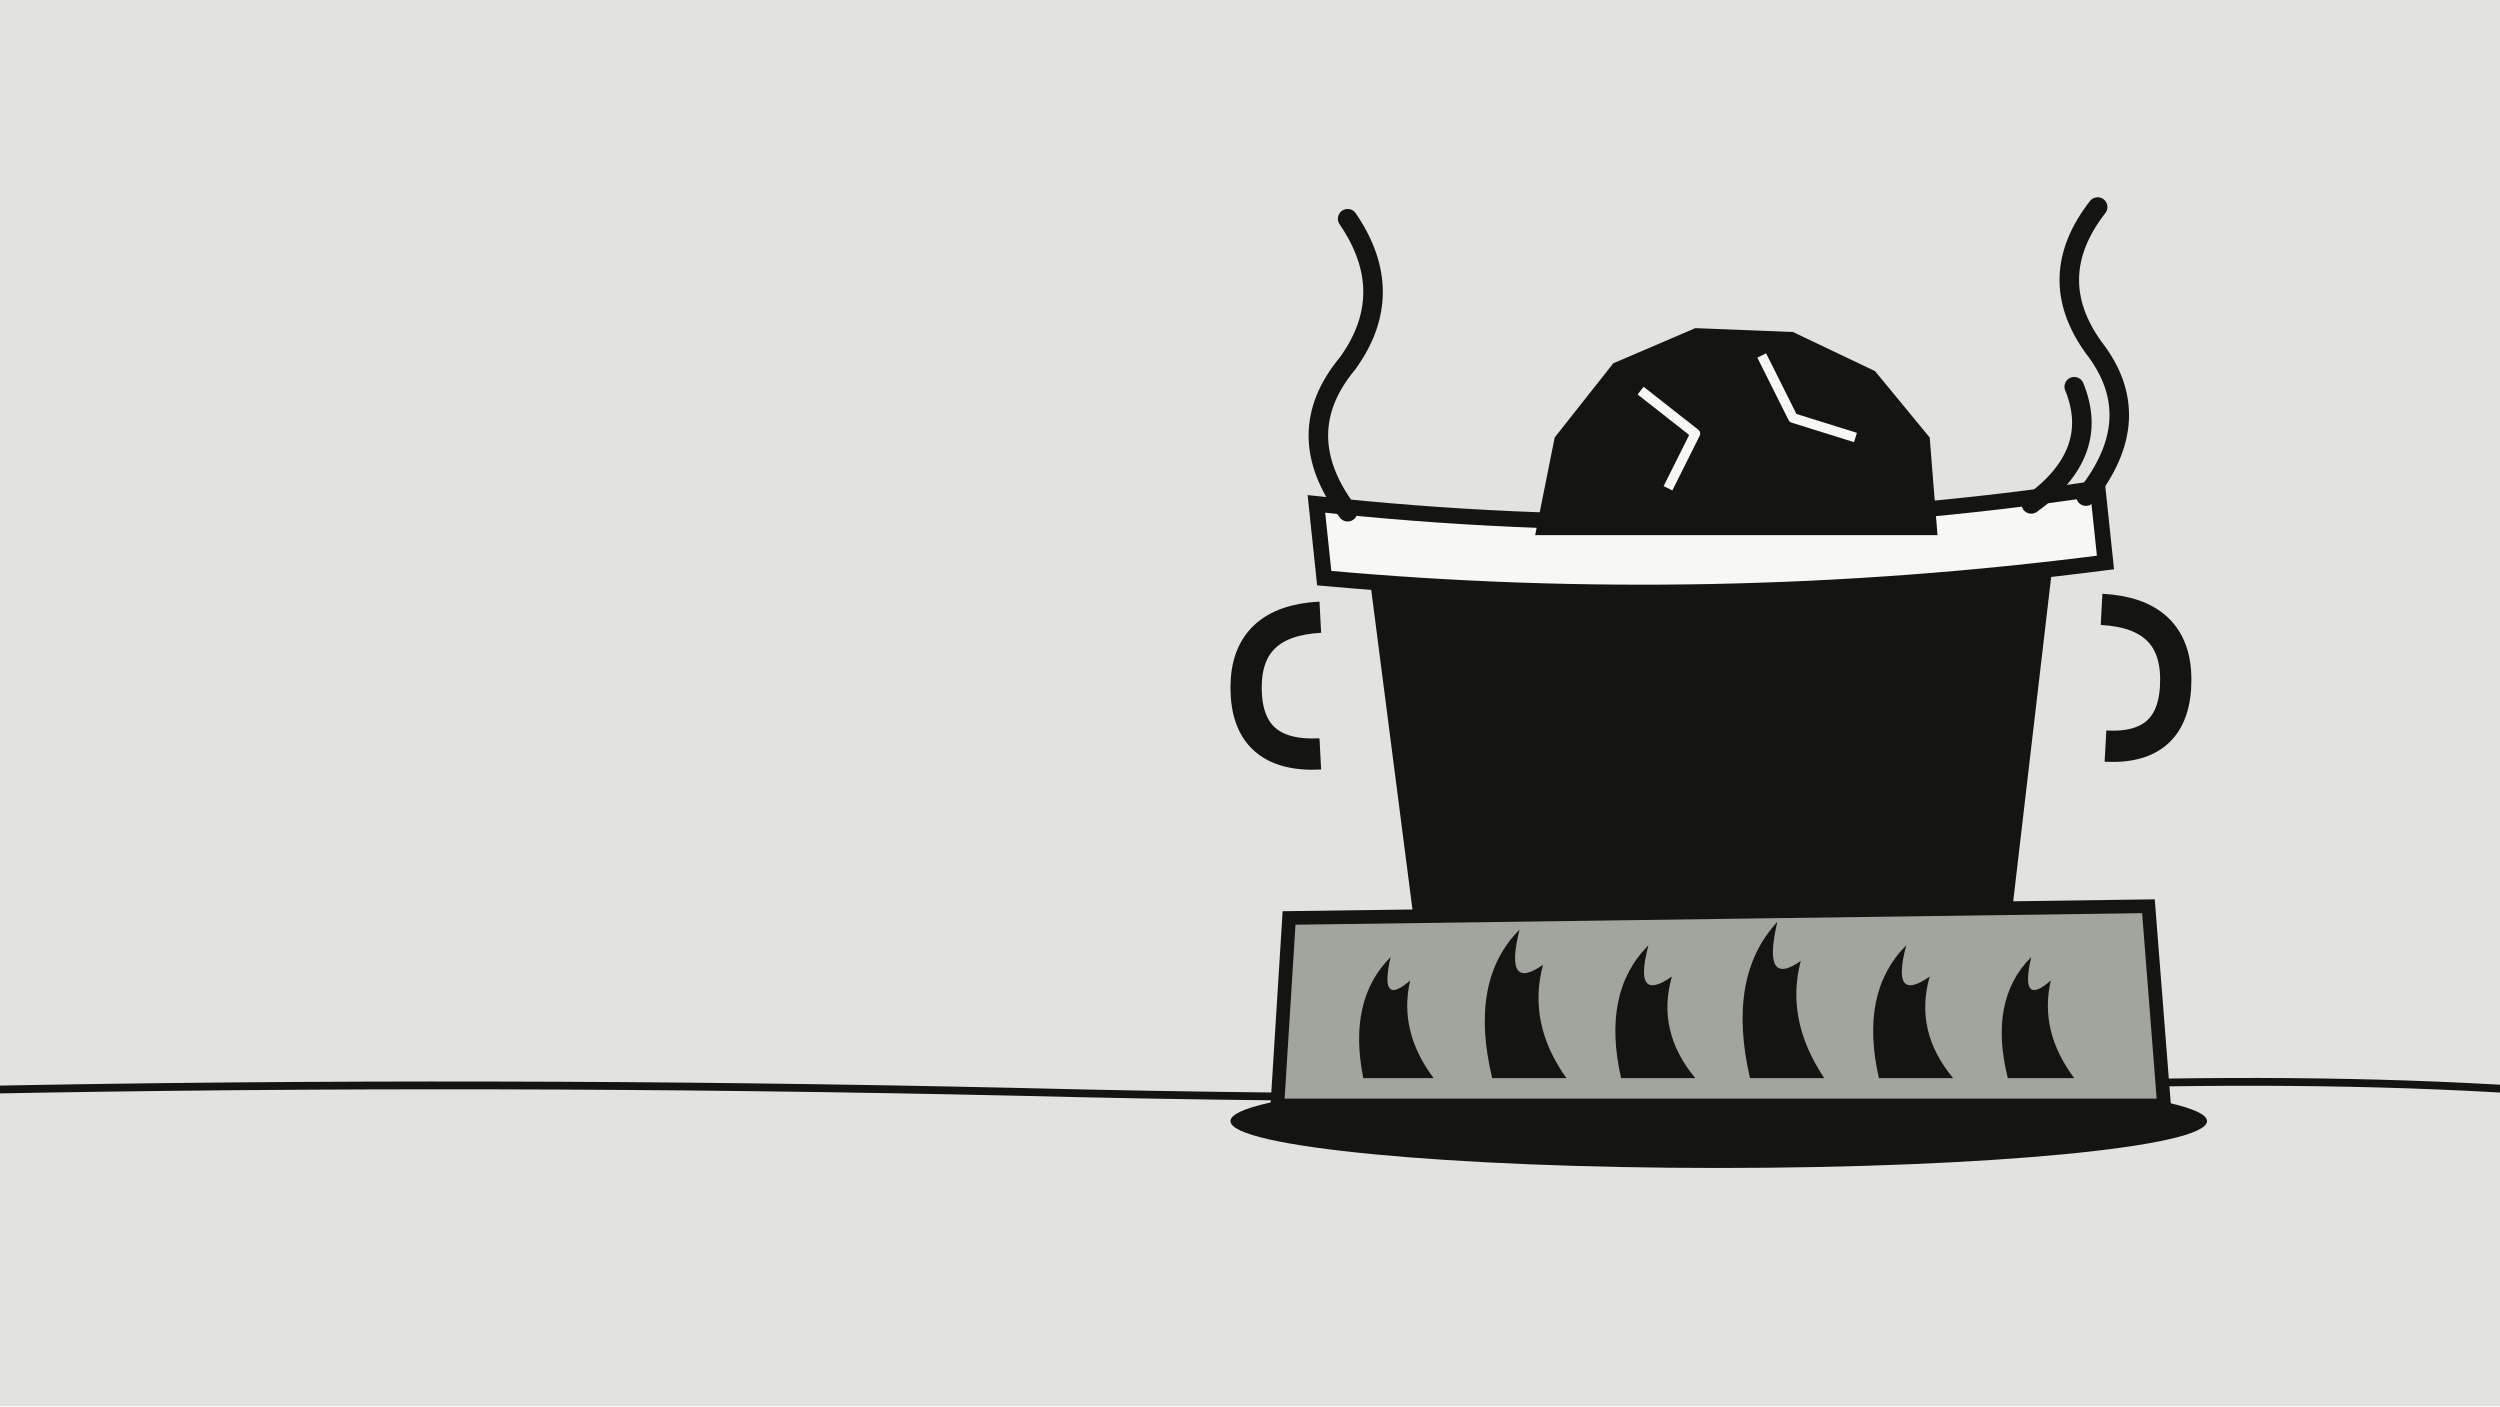
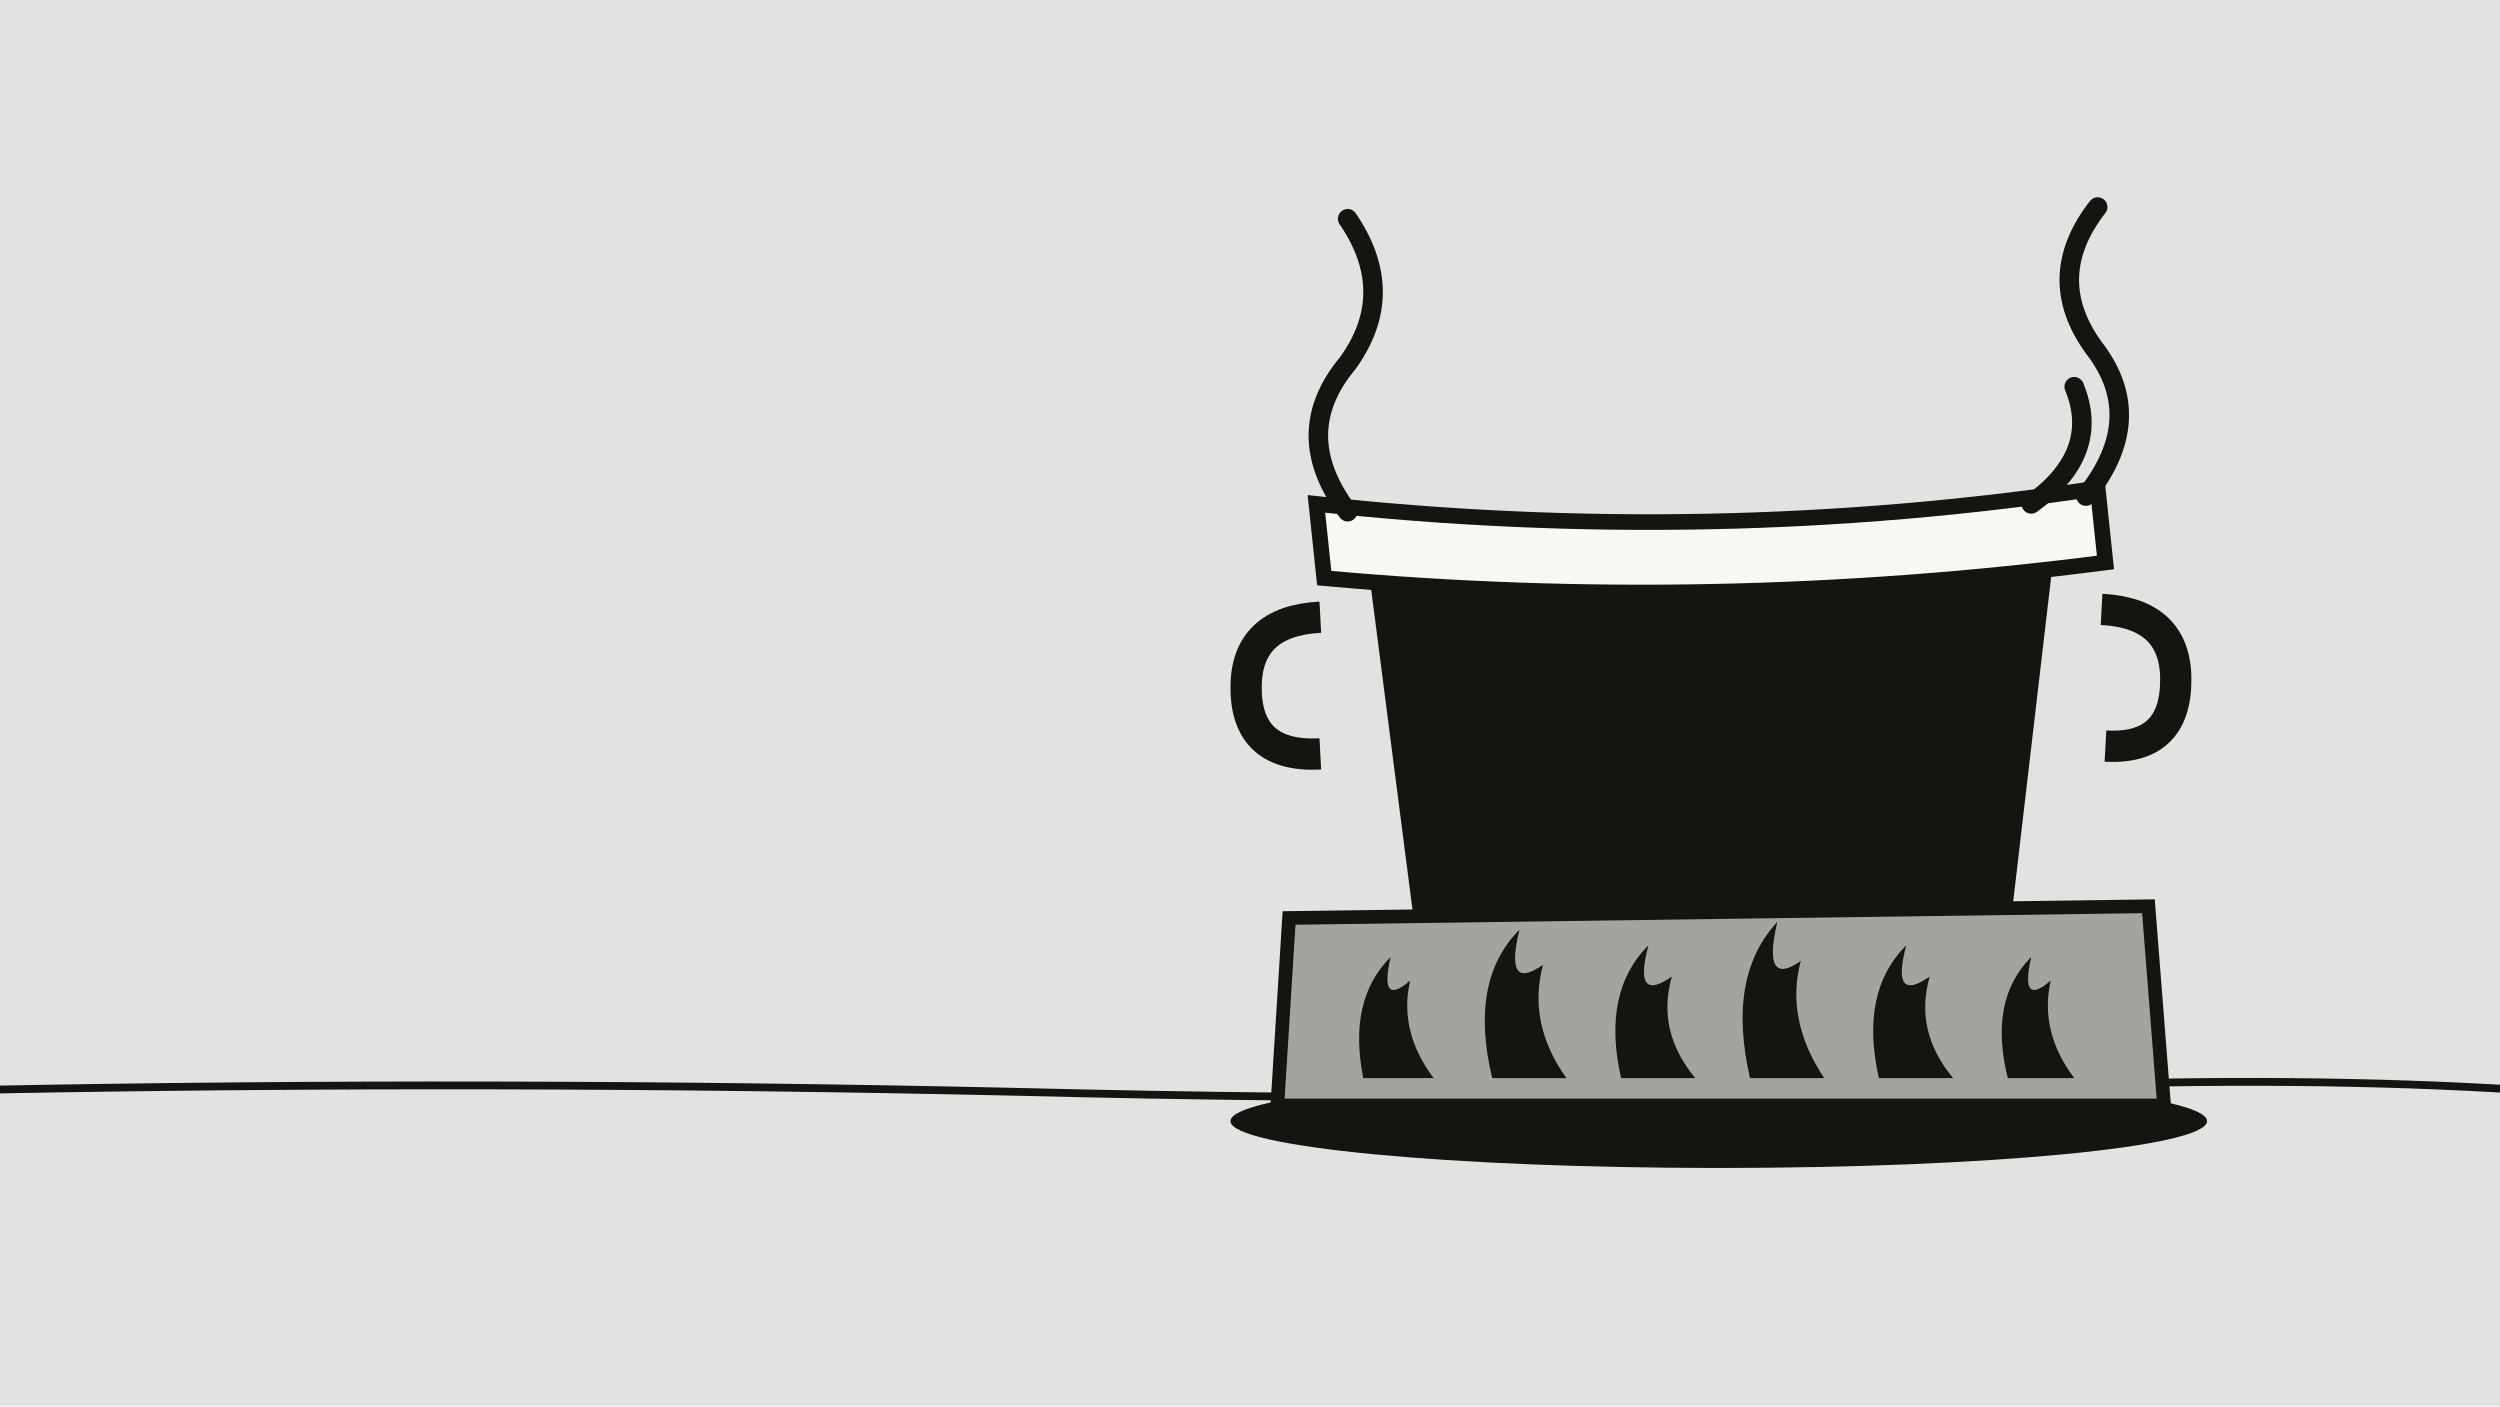
<svg xmlns="http://www.w3.org/2000/svg" viewBox="0 0 1280 720" width="1280" height="720">
  <rect width="1280" height="720" fill="#e2e3e0" />
  <path d="M-10 558 Q250 553 520 559 Q800 566 1040 556 Q1180 551 1290 558" stroke="#141410" stroke-width="4" fill="none" stroke-linecap="round" />
  <ellipse cx="880" cy="574" rx="250" ry="24" fill="#141410" />
  <path d="M660 470 L1100 464 L1108 566 L654 566 Z" fill="#a2a59d" stroke="#141410" stroke-width="7" />
  <g fill="#141410">
    <path d="M698 552 Q690 512 712 490 Q706 516 722 502 Q716 528 734 552 Z" />
    <path d="M764 552 Q752 502 778 476 Q770 508 790 494 Q782 524 802 552 Z" />
    <path d="M830 552 Q820 508 844 484 Q836 514 856 500 Q848 528 868 552 Z" />
    <path d="M896 552 Q884 500 910 472 Q902 506 922 492 Q914 522 934 552 Z" />
    <path d="M962 552 Q952 508 976 484 Q968 514 988 500 Q980 528 1000 552 Z" />
    <path d="M1028 552 Q1018 512 1040 490 Q1034 516 1050 502 Q1044 528 1062 552 Z" />
  </g>
  <path d="M700 286 L1052 280 L1030 468 L724 472 Z" fill="#141410" />
  <path d="M676 316 Q638 318 638 352 Q638 388 676 386" fill="none" stroke="#141410" stroke-width="16" />
  <path d="M1076 312 Q1114 314 1114 348 Q1114 384 1078 382" fill="none" stroke="#141410" stroke-width="16" />
  <path d="M674 258 Q876 280 1074 250 L1078 288 Q876 314 678 296 Z" fill="#f7f7f4" stroke="#141410" stroke-width="8" />
-   <path d="M786 274 L796 224 L826 186 L868 168 L918 170 L960 190 L988 224 L992 274 Z" fill="#141410" />
-   <g stroke="#f7f7f4" stroke-width="5" fill="none" stroke-linejoin="round">
-     <path d="M840 200 L868 222 L854 250" />
-     <path d="M902 182 L918 214 L950 224" />
-   </g>
  <g stroke="#141410" stroke-width="10" fill="none" stroke-linecap="round">
    <path d="M690 262 Q660 222 690 186 Q716 150 690 112" />
    <path d="M1068 254 Q1100 214 1072 178 Q1046 142 1074 106" />
    <path d="M1040 258 Q1076 232 1062 198" />
  </g>
</svg>
